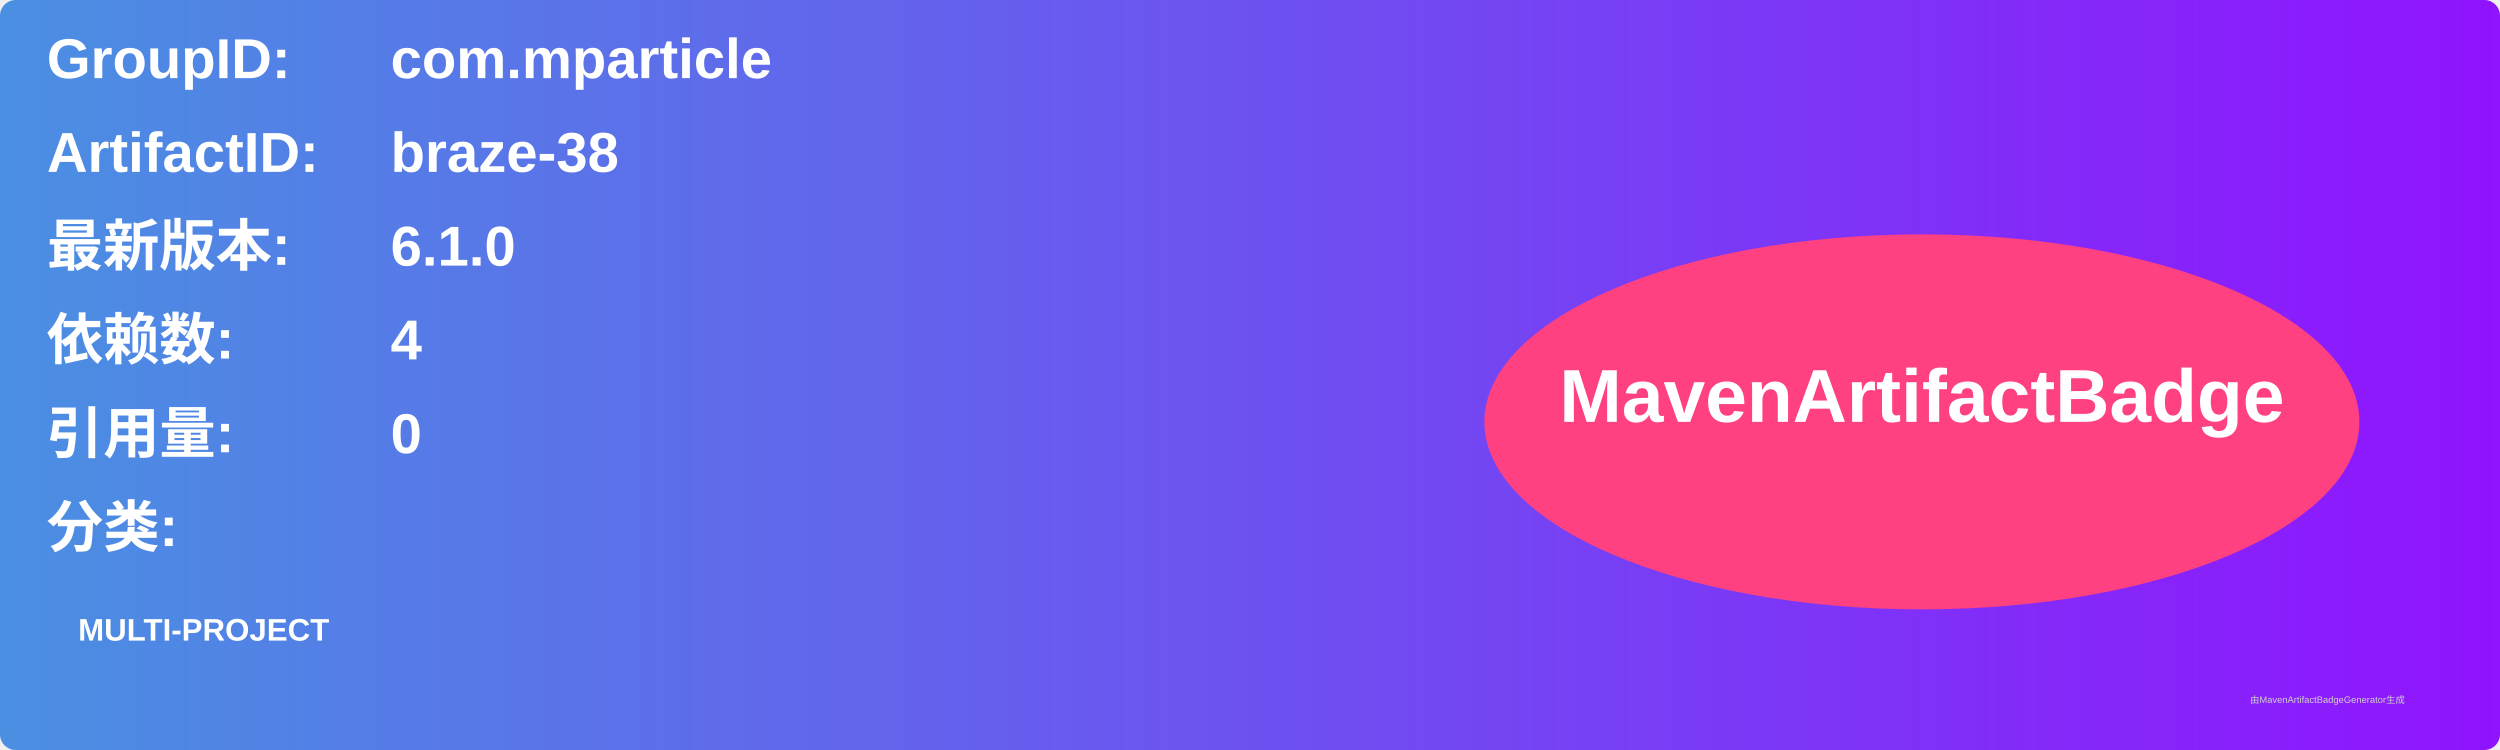
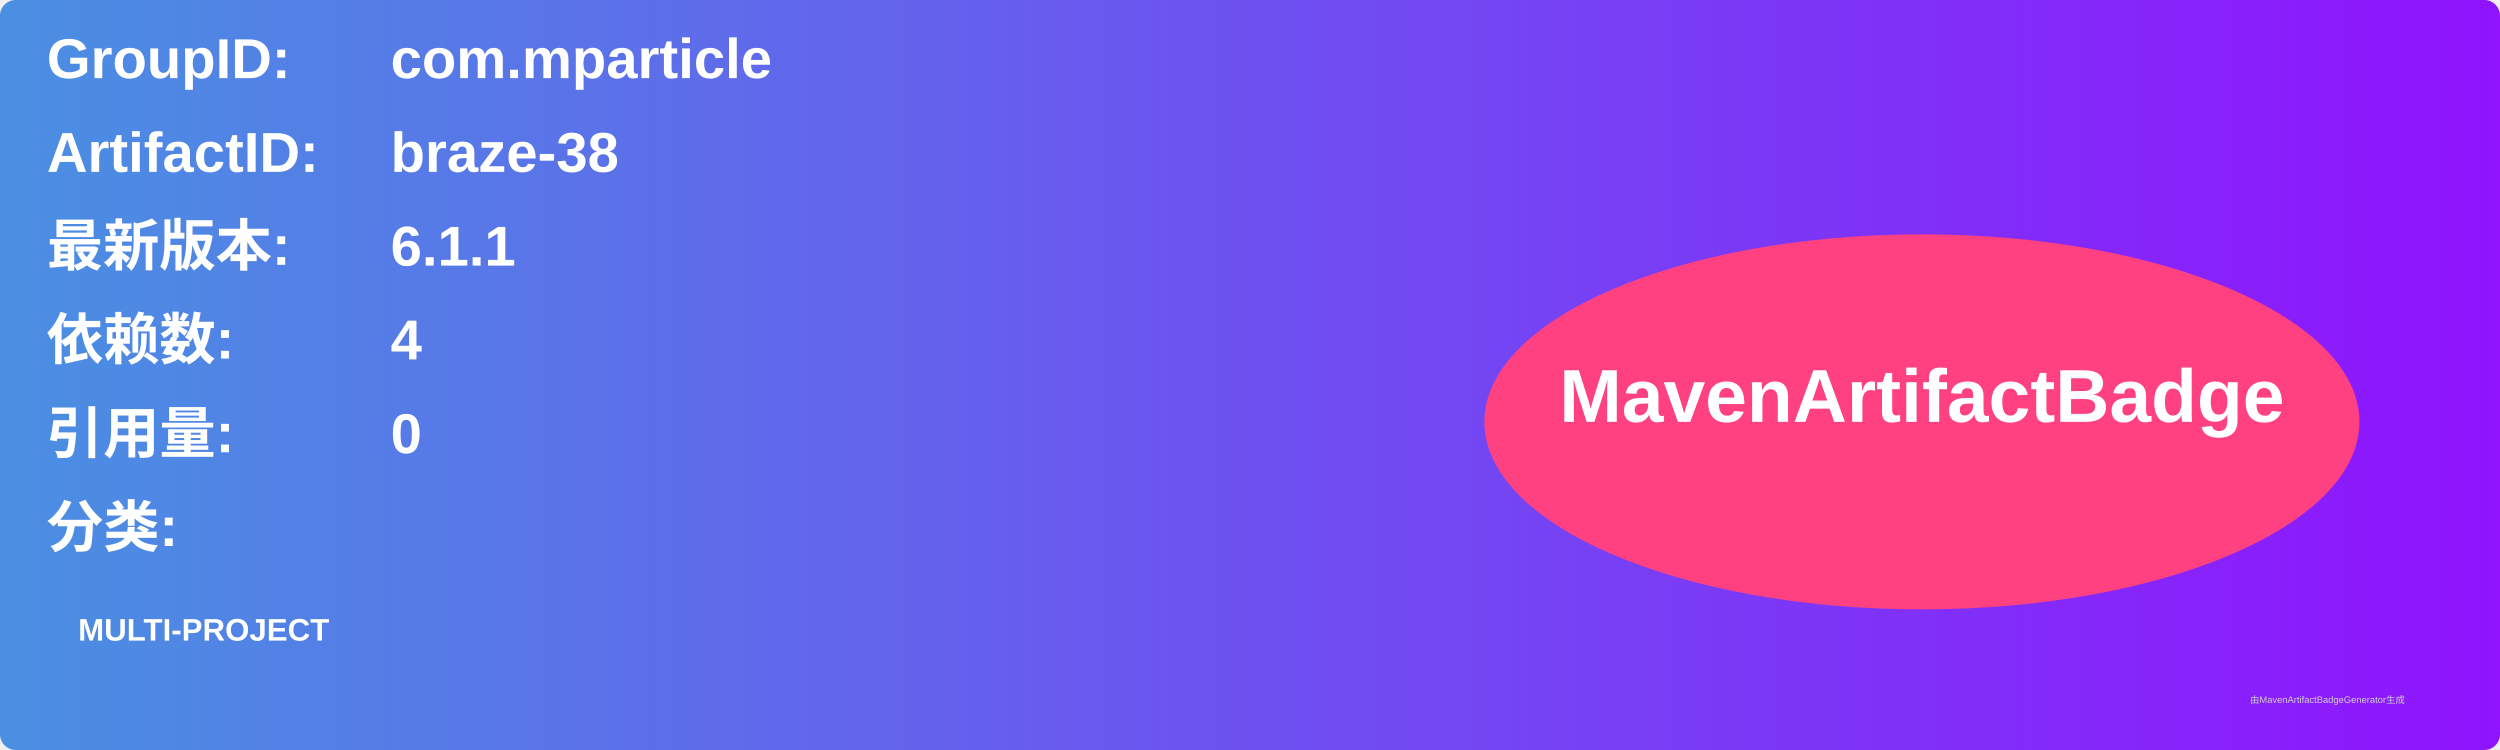
<svg xmlns="http://www.w3.org/2000/svg" width="800" height="240" viewBox="0 0 800 240">
  <linearGradient id="grad" x1="0%" y1="0%" x2="100%" y2="0%">
    <stop offset="0%" stop-color="#4a90e2" />
    <stop offset="100%" stop-color="#9013fe" />
  </linearGradient>
  <rect width="100%" height="100%" rx="5" ry="5" fill="url(#grad)" />
  <g transform="translate(15, 15)">
    <text x="0" y="10" font-family="Arial" font-size="18" fill="white" font-weight="bold" width="260">GroupID:</text>
    <text x="110" y="10" font-family="Arial" font-size="18" fill="white" font-weight="bold" width="460">com.mparticle</text>
    <text x="0" y="40" font-family="Arial" font-size="18" fill="white" font-weight="bold" width="260">ArtifactID:</text>
    <text x="110" y="40" font-family="Arial" font-size="18" fill="white" font-weight="bold" width="460">braze-38</text>
    <text x="0" y="70" font-family="Arial" font-size="18" fill="white" font-weight="bold">最新版本:</text>
    <text x="110" y="70" font-family="Arial" font-size="18" fill="white" font-weight="bold">
-       <tspan font-weight="bold">6.1.0</tspan>
+       <tspan font-weight="bold">6.1.1</tspan>
    </text>
    <text x="0" y="100" font-family="Arial" font-size="18" fill="white" font-weight="bold">依赖数: </text>
    <text x="110" y="100" font-family="Arial" font-size="18" fill="white">
      <tspan font-weight="bold">4</tspan>
    </text>
    <text x="0" y="130" font-family="Arial" font-size="18" fill="white" font-weight="bold">引用量: </text>
    <text x="110" y="130" font-family="Arial" font-size="18" fill="white">
      <tspan font-weight="bold">0</tspan>
    </text>
    <text x="0" y="160" font-family="Arial" font-size="18" fill="white" font-weight="bold">分类:</text>
    <text x="10" y="190" font-family="Arial" font-size="10" fill="white">
      <tspan font-weight="bold">MULTI-PROJECT</tspan>
    </text>
    <ellipse cx="600" cy="120" rx="140" ry="60" fill="#ff4081" />
    <text x="600" y="120" text-anchor="middle" font-family="Arial" font-size="24" fill="white" font-weight="bold">MavenArtifactBadge</text>
  </g>
  <text x="720" y="225" font-family="Arial" font-size="3" fill="#d0d0d0">由MavenArtifactBadgeGenerator生成</text>
</svg>
